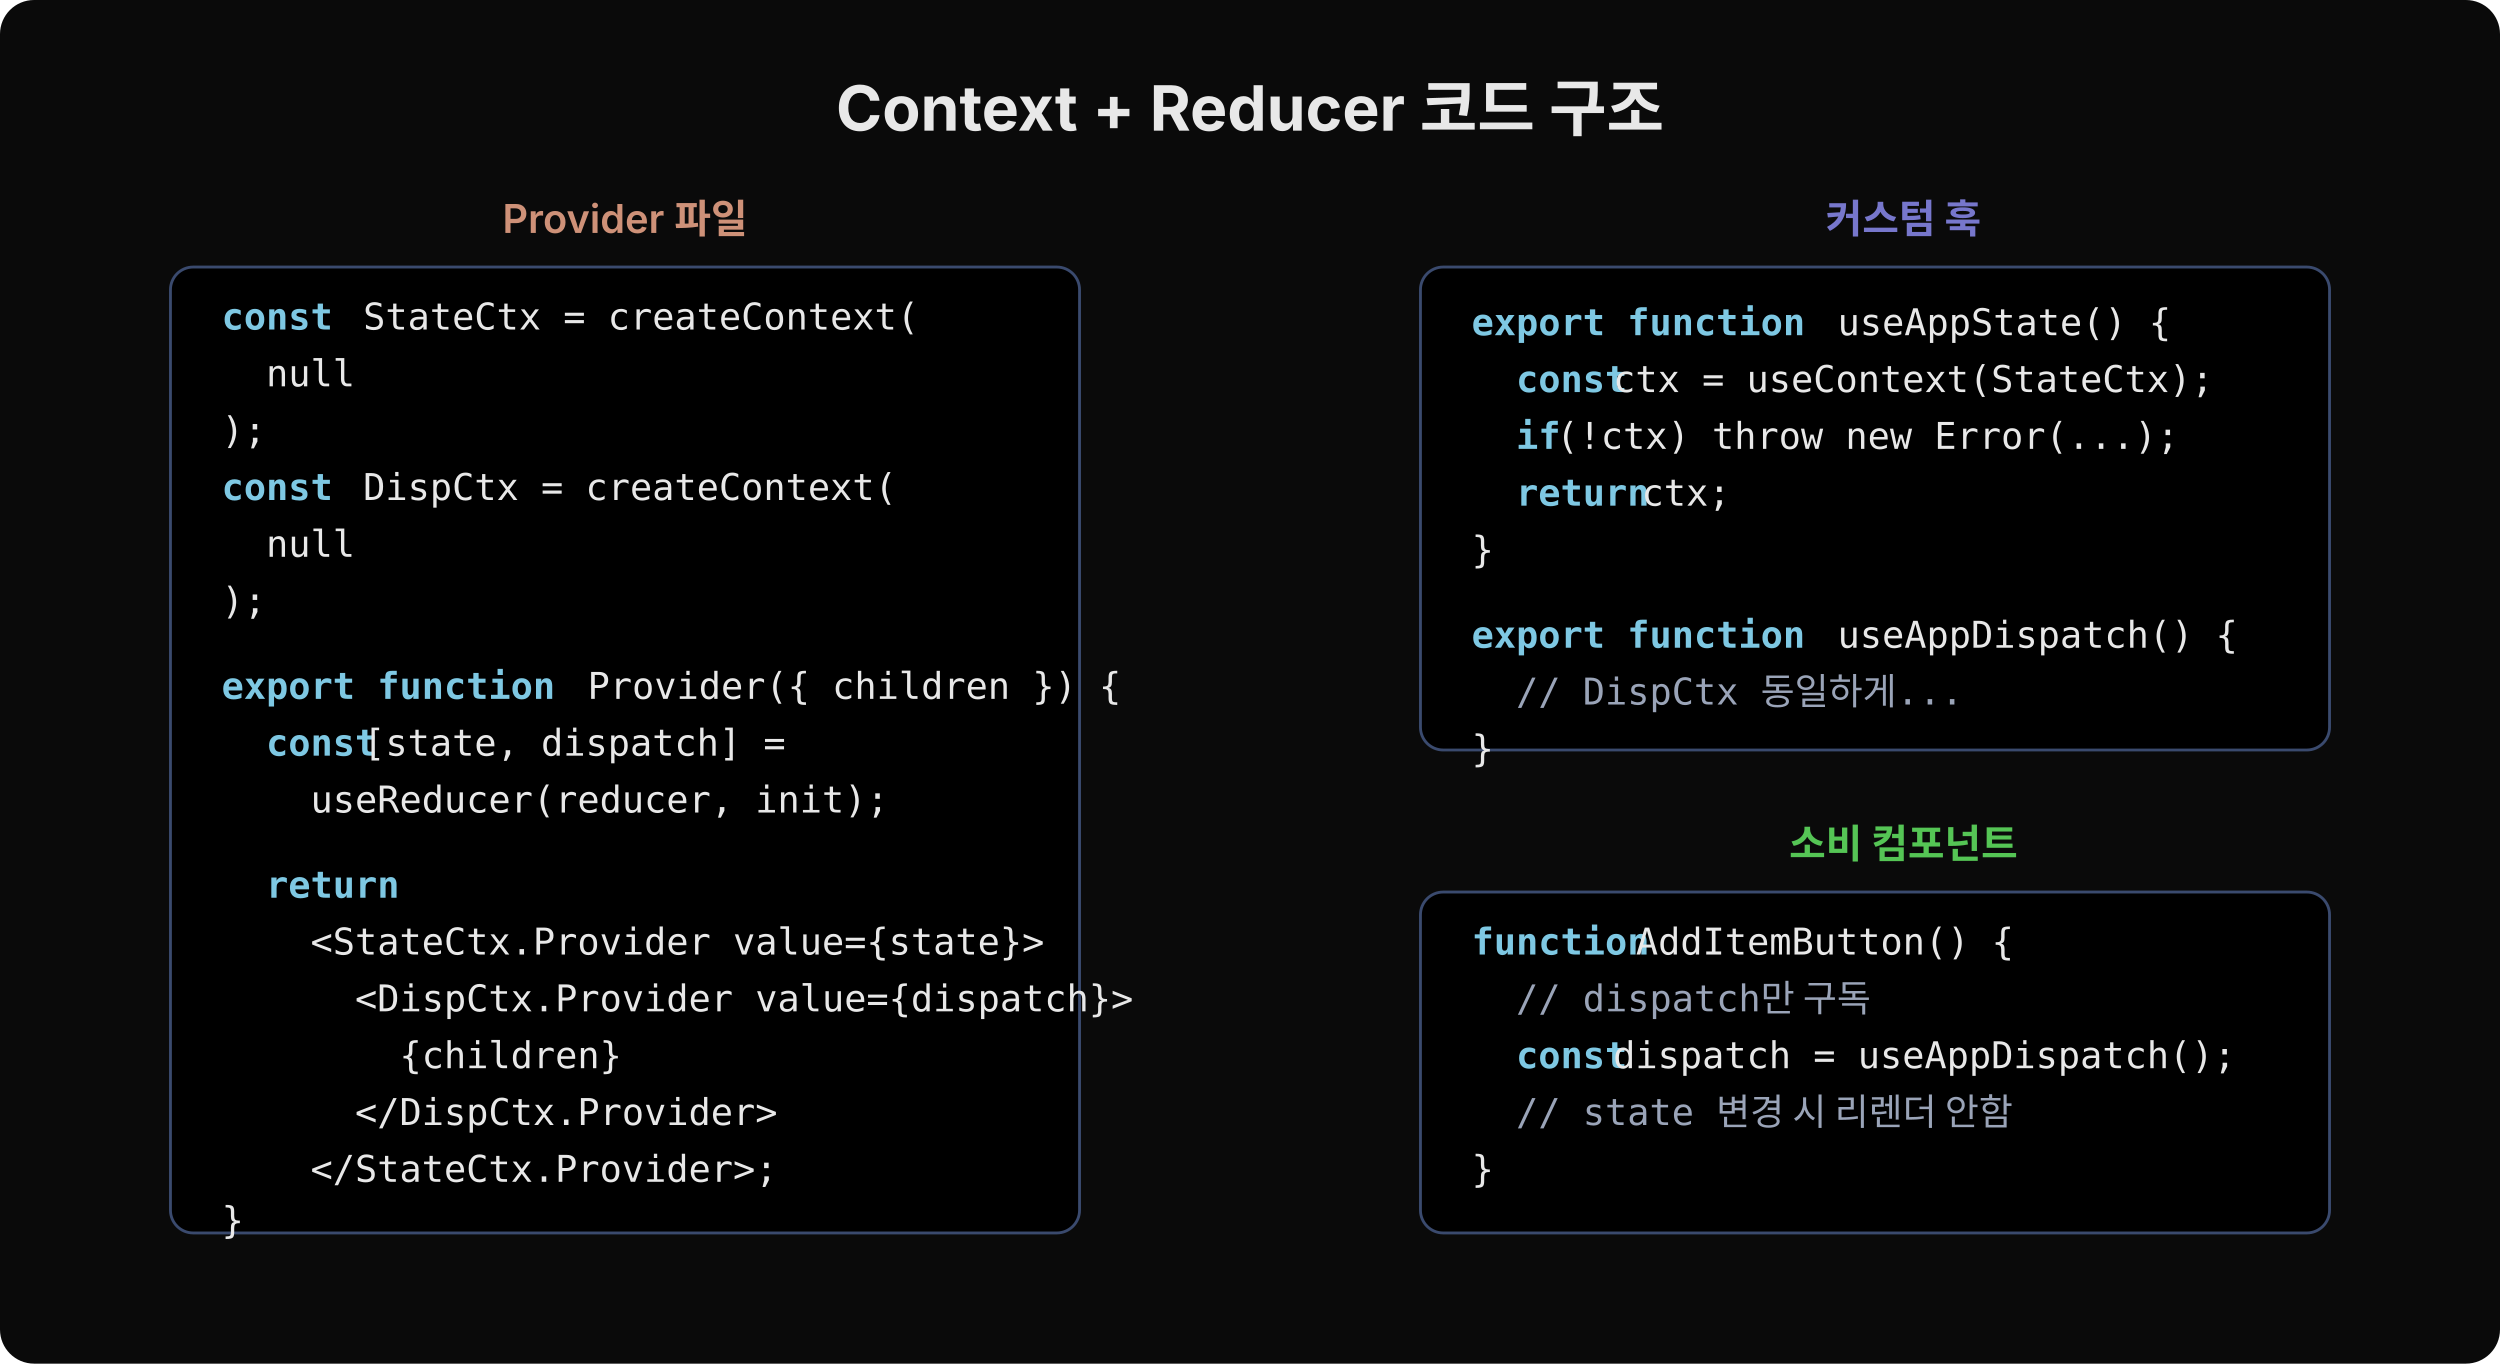
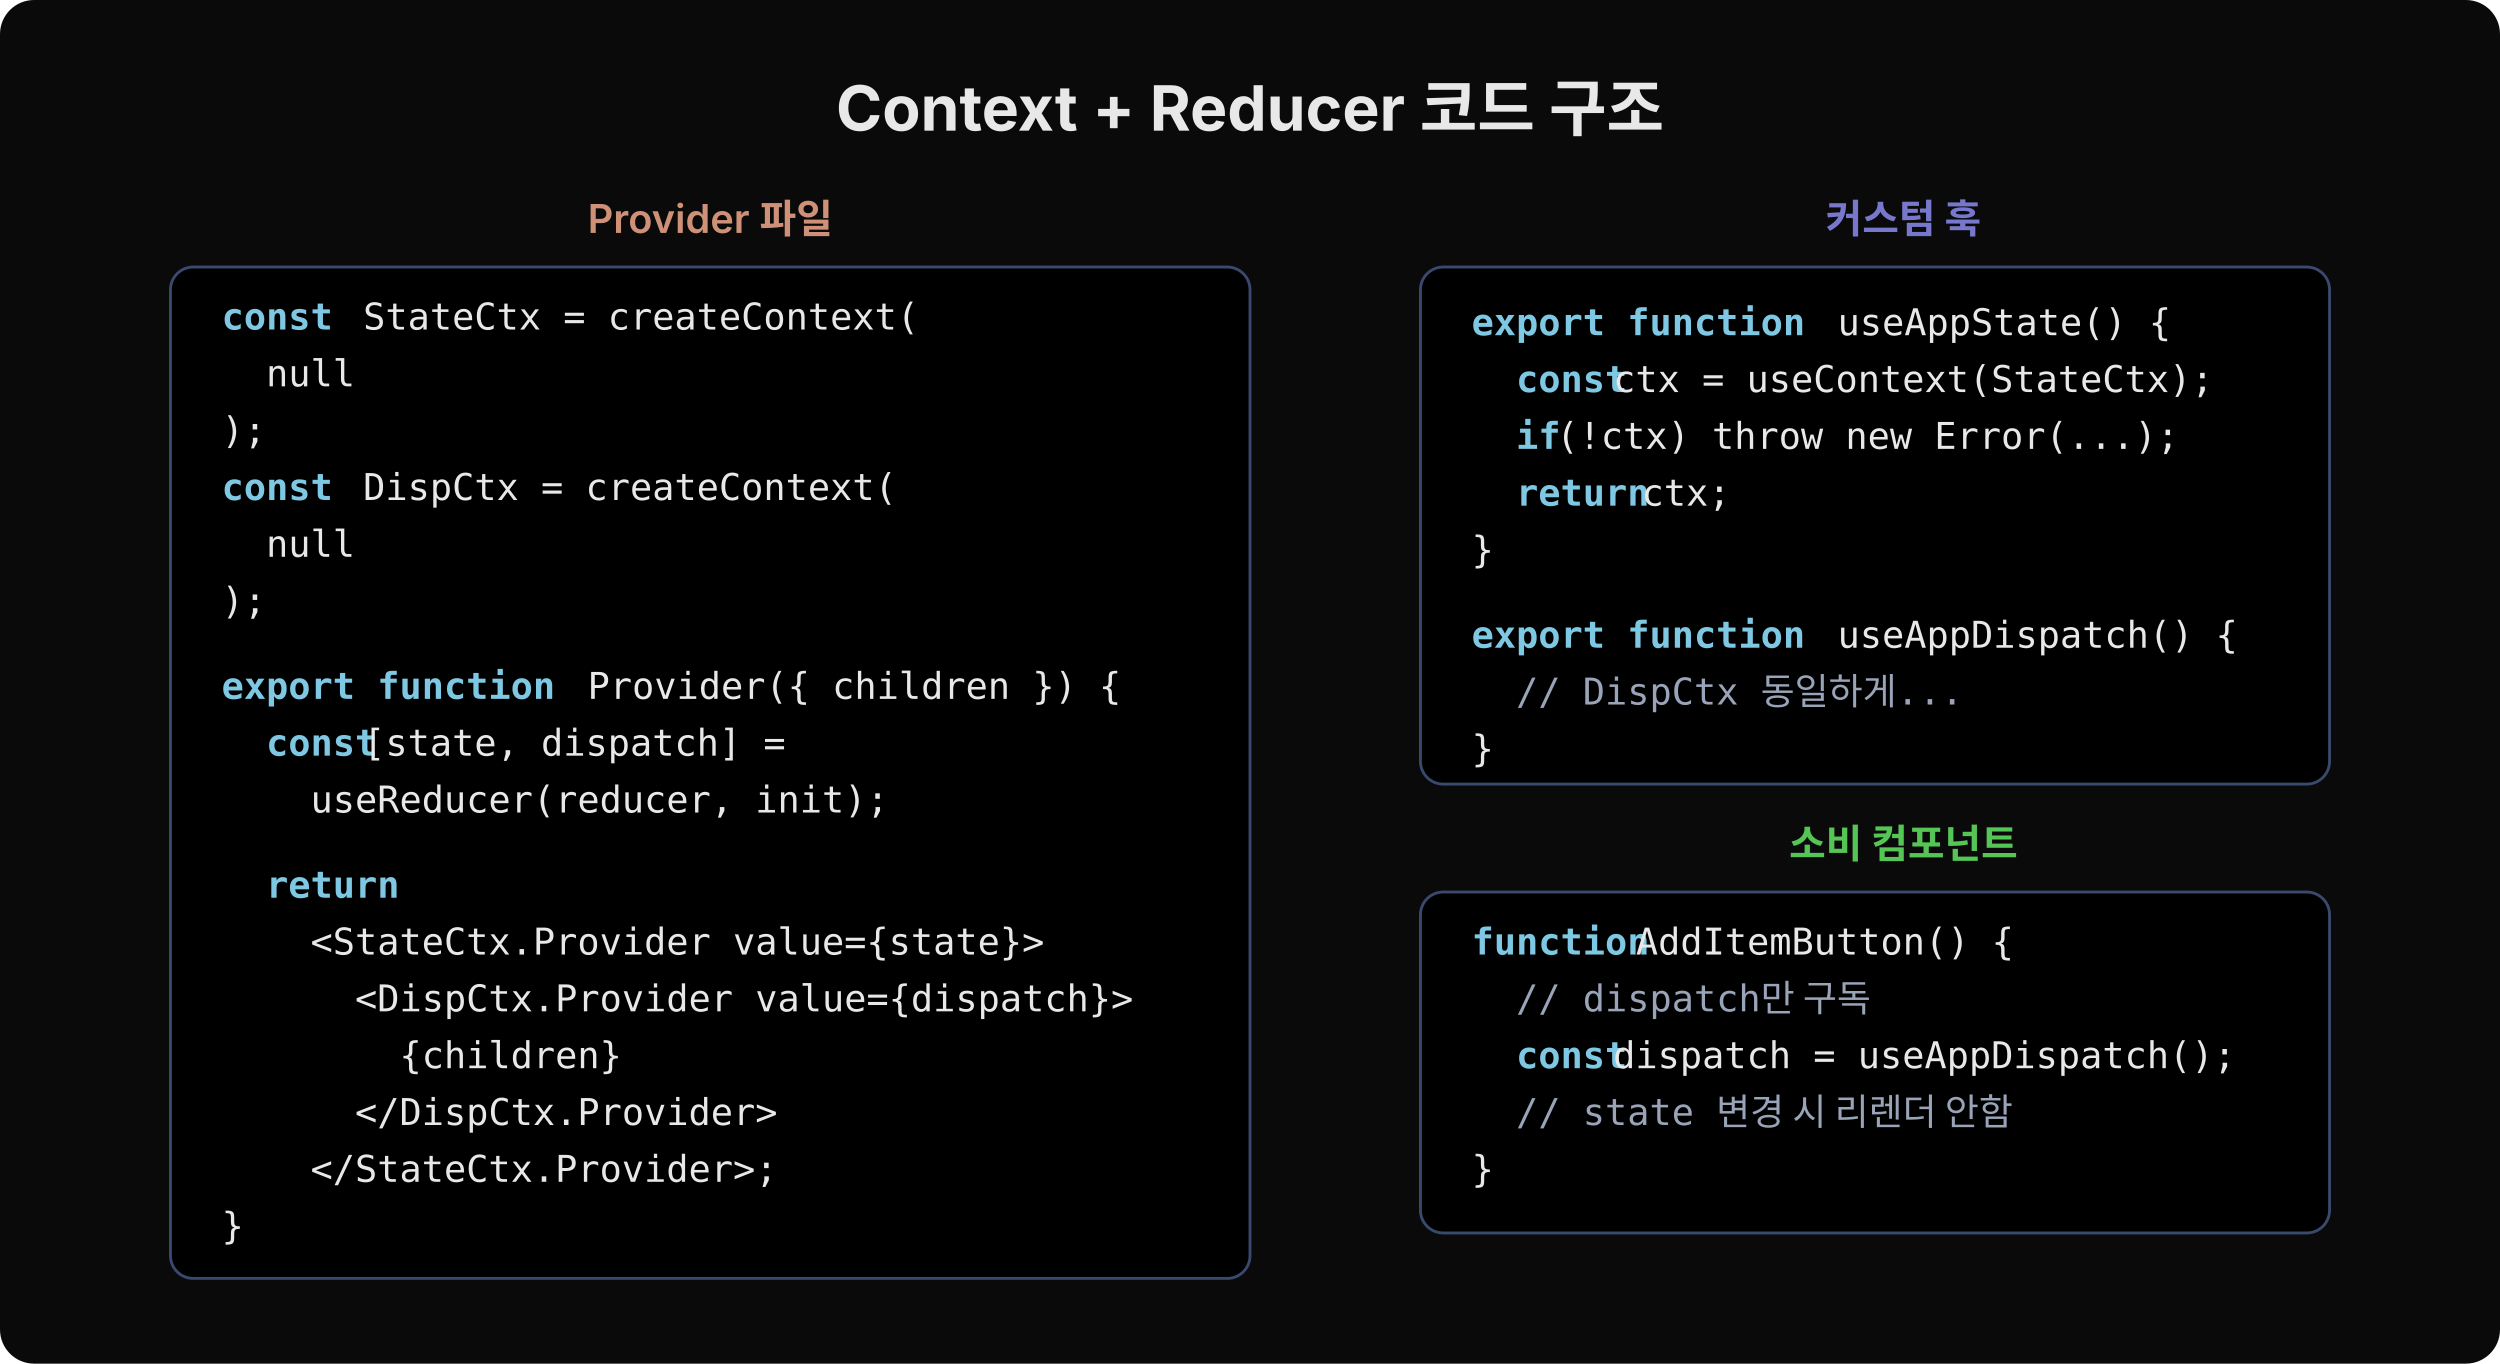
- <svg xmlns="http://www.w3.org/2000/svg" width="880" viewBox="0 0 880 480">
+ <svg xmlns="http://www.w3.org/2000/svg" width="880" height="480" viewBox="0 0 880 480">
  <rect width="880" height="480" fill="#0a0a0a" rx="12" />
  <text x="440" y="46" font-family="'Wanted Sans Variable','Wanted Sans',-apple-system,sans-serif" font-size="22" font-weight="700" fill="#e8e8e8" text-anchor="middle">Context + Reducer 코드 구조</text>
-   <text x="220" y="82" font-family="'Wanted Sans Variable','Wanted Sans',-apple-system,sans-serif" font-size="14" font-weight="600" fill="#ce9178" text-anchor="middle">Provider 파일</text>
-   <rect x="60" y="94" width="320" height="340" rx="8" fill="#000000" stroke="#3a4a6e" stroke-width="1" />
+   <text x="250" y="82" font-family="'Wanted Sans Variable','Wanted Sans',-apple-system,sans-serif" font-size="14" font-weight="600" fill="#ce9178" text-anchor="middle">Provider 파일</text>
+   <rect x="60" y="94" width="380" height="356" rx="8" fill="#000000" stroke="#3a4a6e" stroke-width="1" />
  <text x="78" y="116" font-family="'JetBrains Mono','Menlo','Consolas',monospace" xml:space="preserve" font-size="13" fill="#7ec8e3" font-weight="600">const</text>
  <text x="120" y="116" font-family="'JetBrains Mono','Menlo','Consolas',monospace" xml:space="preserve" font-size="13" fill="#e8e8e8"> StateCtx = createContext(</text>
  <text x="78" y="136" font-family="'JetBrains Mono','Menlo','Consolas',monospace" xml:space="preserve" font-size="13" fill="#e8e8e8">  null</text>
  <text x="78" y="156" font-family="'JetBrains Mono','Menlo','Consolas',monospace" xml:space="preserve" font-size="13" fill="#e8e8e8">);</text>
  <text x="78" y="176" font-family="'JetBrains Mono','Menlo','Consolas',monospace" xml:space="preserve" font-size="13" fill="#7ec8e3" font-weight="600">const</text>
  <text x="120" y="176" font-family="'JetBrains Mono','Menlo','Consolas',monospace" xml:space="preserve" font-size="13" fill="#e8e8e8"> DispCtx = createContext(</text>
  <text x="78" y="196" font-family="'JetBrains Mono','Menlo','Consolas',monospace" xml:space="preserve" font-size="13" fill="#e8e8e8">  null</text>
  <text x="78" y="216" font-family="'JetBrains Mono','Menlo','Consolas',monospace" xml:space="preserve" font-size="13" fill="#e8e8e8">);</text>
  <text x="78" y="246" font-family="'JetBrains Mono','Menlo','Consolas',monospace" xml:space="preserve" font-size="13" fill="#7ec8e3" font-weight="600">export function</text>
  <text x="199" y="246" font-family="'JetBrains Mono','Menlo','Consolas',monospace" xml:space="preserve" font-size="13" fill="#e8e8e8"> Provider({ children }) {</text>
  <text x="78" y="266" font-family="'JetBrains Mono','Menlo','Consolas',monospace" xml:space="preserve" font-size="13" fill="#7ec8e3" font-weight="600">  const</text>
  <text x="120" y="266" font-family="'JetBrains Mono','Menlo','Consolas',monospace" xml:space="preserve" font-size="13" fill="#e8e8e8"> [state, dispatch] =</text>
  <text x="78" y="286" font-family="'JetBrains Mono','Menlo','Consolas',monospace" xml:space="preserve" font-size="13" fill="#e8e8e8">    useReducer(reducer, init);</text>
  <text x="78" y="316" font-family="'JetBrains Mono','Menlo','Consolas',monospace" xml:space="preserve" font-size="13" fill="#7ec8e3" font-weight="600">  return</text>
  <text x="78" y="336" font-family="'JetBrains Mono','Menlo','Consolas',monospace" xml:space="preserve" font-size="13" fill="#e8e8e8">    &lt;StateCtx.Provider value={state}&gt;</text>
  <text x="78" y="356" font-family="'JetBrains Mono','Menlo','Consolas',monospace" xml:space="preserve" font-size="13" fill="#e8e8e8">      &lt;DispCtx.Provider value={dispatch}&gt;</text>
  <text x="78" y="376" font-family="'JetBrains Mono','Menlo','Consolas',monospace" xml:space="preserve" font-size="13" fill="#e8e8e8">        {children}</text>
  <text x="78" y="396" font-family="'JetBrains Mono','Menlo','Consolas',monospace" xml:space="preserve" font-size="13" fill="#e8e8e8">      &lt;/DispCtx.Provider&gt;</text>
  <text x="78" y="416" font-family="'JetBrains Mono','Menlo','Consolas',monospace" xml:space="preserve" font-size="13" fill="#e8e8e8">    &lt;/StateCtx.Provider&gt;;</text>
-   <text x="78" y="434" font-family="'JetBrains Mono','Menlo','Consolas',monospace" xml:space="preserve" font-size="13" fill="#e8e8e8">}</text>
+   <text x="78" y="436" font-family="'JetBrains Mono','Menlo','Consolas',monospace" xml:space="preserve" font-size="13" fill="#e8e8e8">}</text>
  <text x="670" y="82" font-family="'Wanted Sans Variable','Wanted Sans',-apple-system,sans-serif" font-size="14" font-weight="600" fill="#7777cc" text-anchor="middle">커스텀 훅</text>
-   <rect x="500" y="94" width="320" height="170" rx="8" fill="#000000" stroke="#3a4a6e" stroke-width="1" />
+   <rect x="500" y="94" width="320" height="182" rx="8" fill="#000000" stroke="#3a4a6e" stroke-width="1" />
  <text x="518" y="118" font-family="'JetBrains Mono','Menlo','Consolas',monospace" xml:space="preserve" font-size="13" fill="#7ec8e3" font-weight="600">export function</text>
  <text x="639" y="118" font-family="'JetBrains Mono','Menlo','Consolas',monospace" xml:space="preserve" font-size="13" fill="#e8e8e8"> useAppState() {</text>
  <text x="518" y="138" font-family="'JetBrains Mono','Menlo','Consolas',monospace" xml:space="preserve" font-size="13" fill="#7ec8e3" font-weight="600">  const</text>
  <text x="560" y="138" font-family="'JetBrains Mono','Menlo','Consolas',monospace" xml:space="preserve" font-size="13" fill="#e8e8e8"> ctx = useContext(StateCtx);</text>
  <text x="518" y="158" font-family="'JetBrains Mono','Menlo','Consolas',monospace" xml:space="preserve" font-size="13" fill="#7ec8e3" font-weight="600">  if</text>
  <text x="540" y="158" font-family="'JetBrains Mono','Menlo','Consolas',monospace" xml:space="preserve" font-size="13" fill="#e8e8e8"> (!ctx) throw new Error(...);</text>
  <text x="518" y="178" font-family="'JetBrains Mono','Menlo','Consolas',monospace" xml:space="preserve" font-size="13" fill="#7ec8e3" font-weight="600">  return</text>
  <text x="570" y="178" font-family="'JetBrains Mono','Menlo','Consolas',monospace" xml:space="preserve" font-size="13" fill="#e8e8e8"> ctx;</text>
  <text x="518" y="198" font-family="'JetBrains Mono','Menlo','Consolas',monospace" xml:space="preserve" font-size="13" fill="#e8e8e8">}</text>
  <text x="518" y="228" font-family="'JetBrains Mono','Menlo','Consolas',monospace" xml:space="preserve" font-size="13" fill="#7ec8e3" font-weight="600">export function</text>
  <text x="639" y="228" font-family="'JetBrains Mono','Menlo','Consolas',monospace" xml:space="preserve" font-size="13" fill="#e8e8e8"> useAppDispatch() {</text>
  <text x="518" y="248" font-family="'JetBrains Mono','Menlo','Consolas',monospace" xml:space="preserve" font-size="13" fill="#9aa4b8">  // DispCtx 동일하게...</text>
  <text x="518" y="268" font-family="'JetBrains Mono','Menlo','Consolas',monospace" xml:space="preserve" font-size="13" fill="#e8e8e8">}</text>
  <text x="670" y="302" font-family="'Wanted Sans Variable','Wanted Sans',-apple-system,sans-serif" font-size="14" font-weight="600" fill="#55c555" text-anchor="middle">소비 컴포넌트</text>
  <rect x="500" y="314" width="320" height="120" rx="8" fill="#000000" stroke="#3a4a6e" stroke-width="1" />
  <text x="518" y="336" font-family="'JetBrains Mono','Menlo','Consolas',monospace" xml:space="preserve" font-size="13" fill="#7ec8e3" font-weight="600">function</text>
  <text x="568" y="336" font-family="'JetBrains Mono','Menlo','Consolas',monospace" xml:space="preserve" font-size="13" fill="#e8e8e8"> AddItemButton() {</text>
  <text x="518" y="356" font-family="'JetBrains Mono','Menlo','Consolas',monospace" xml:space="preserve" font-size="13" fill="#9aa4b8">  // dispatch만 구독</text>
  <text x="518" y="376" font-family="'JetBrains Mono','Menlo','Consolas',monospace" xml:space="preserve" font-size="13" fill="#7ec8e3" font-weight="600">  const</text>
  <text x="560" y="376" font-family="'JetBrains Mono','Menlo','Consolas',monospace" xml:space="preserve" font-size="13" fill="#e8e8e8"> dispatch = useAppDispatch();</text>
  <text x="518" y="396" font-family="'JetBrains Mono','Menlo','Consolas',monospace" xml:space="preserve" font-size="13" fill="#9aa4b8">  // state 변경 시 리렌더 안함</text>
  <text x="518" y="416" font-family="'JetBrains Mono','Menlo','Consolas',monospace" xml:space="preserve" font-size="13" fill="#e8e8e8">}</text>
</svg>
